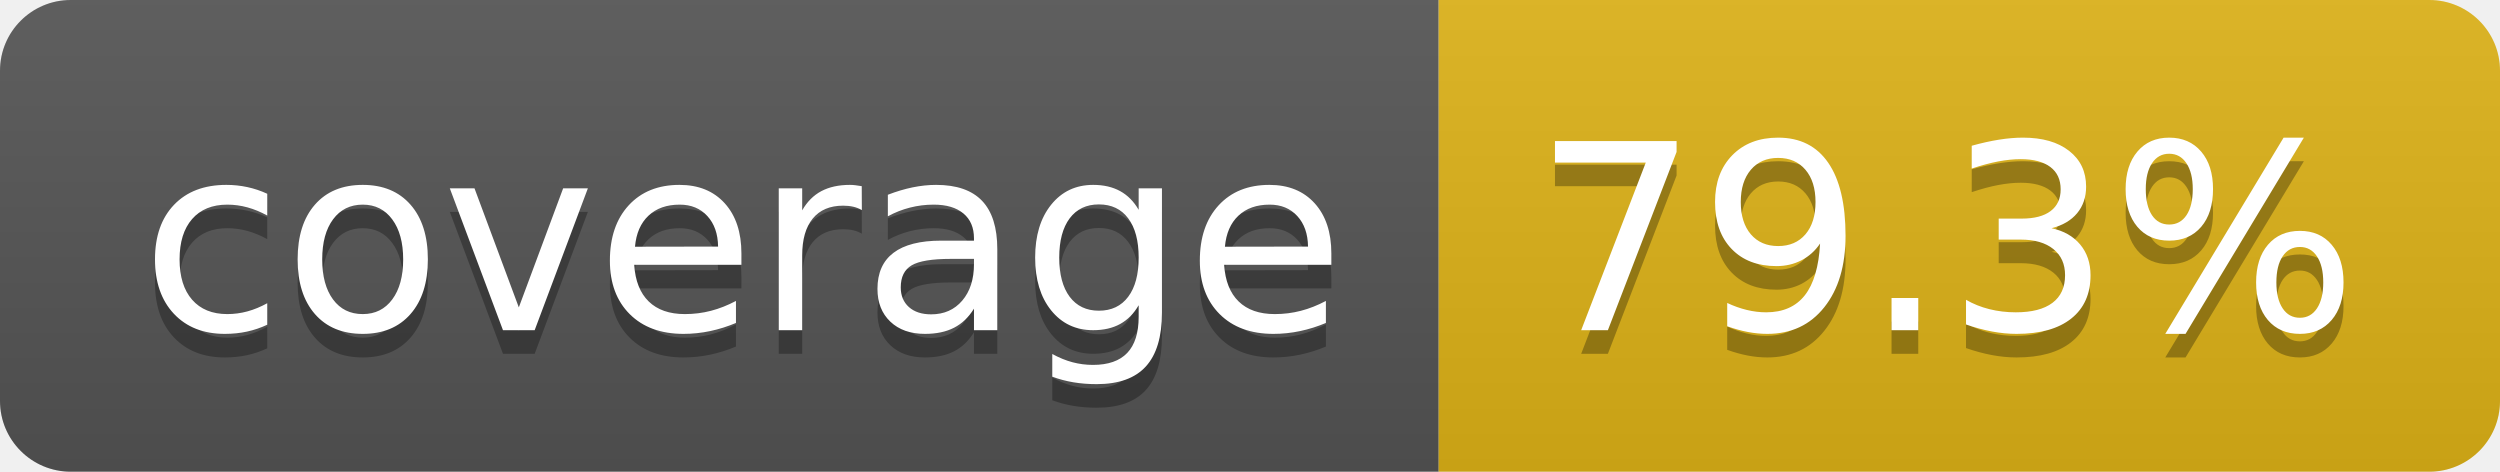
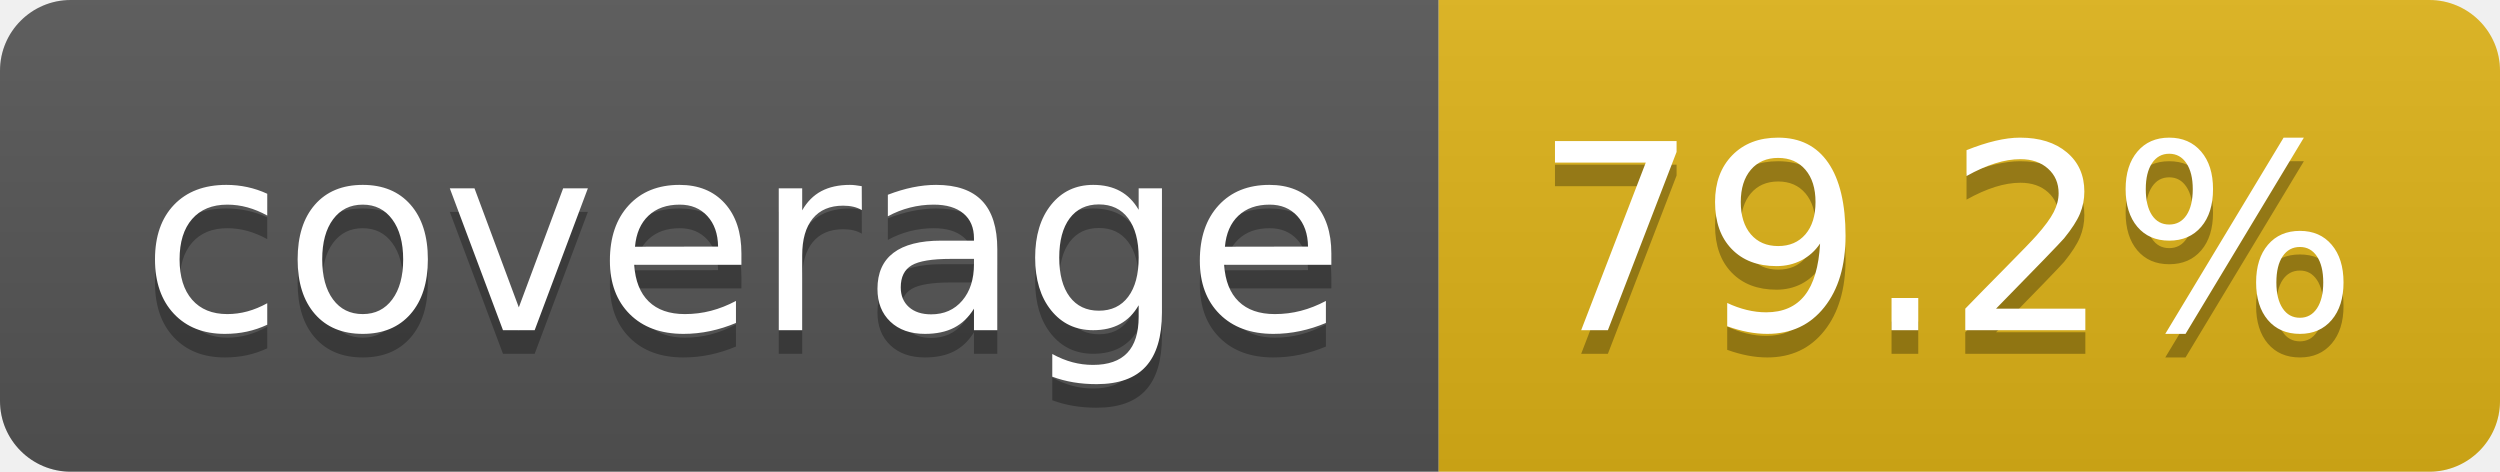
- <svg xmlns="http://www.w3.org/2000/svg" width="106" height="20" role="img" aria-label="coverage: 79.3%">
+ <svg xmlns="http://www.w3.org/2000/svg" width="106" height="20" role="img" aria-label="coverage: 79.2%">
  <linearGradient id="s" x2="0" y2="100%">
    <stop offset="0" stop-color="#bbb" stop-opacity=".1" />
    <stop offset="1" stop-opacity=".1" />
  </linearGradient>
  <clipPath id="r">
    <rect width="106" height="20" rx="3" fill="#fff" />
  </clipPath>
  <g clip-path="url(#r)">
    <rect width="61" height="20" fill="#555" />
    <rect x="61" width="45" height="20" fill="#dfb317" />
    <rect width="106" height="20" fill="url(#s)" />
  </g>
  <g fill="#fff" text-anchor="middle" font-family="Verdana,Geneva,DejaVu Sans,sans-serif" text-rendering="geometricPrecision" font-size="110">
    <text aria-hidden="true" x="315" y="150" fill="#010101" fill-opacity=".3" transform="scale(.1)" textLength="510">coverage</text>
    <text x="315" y="140" transform="scale(.1)" fill="#fff" textLength="510">coverage</text>
-     <text aria-hidden="true" x="825" y="150" fill="#010101" fill-opacity=".3" transform="scale(.1)" textLength="350">79.3%</text>
-     <text x="825" y="140" transform="scale(.1)" fill="#fff" textLength="350">79.3%</text>
+     <text aria-hidden="true" x="825" y="150" fill="#010101" fill-opacity=".3" transform="scale(.1)" textLength="350">79.2%</text>
+     <text x="825" y="140" transform="scale(.1)" fill="#fff" textLength="350">79.2%</text>
  </g>
</svg>
